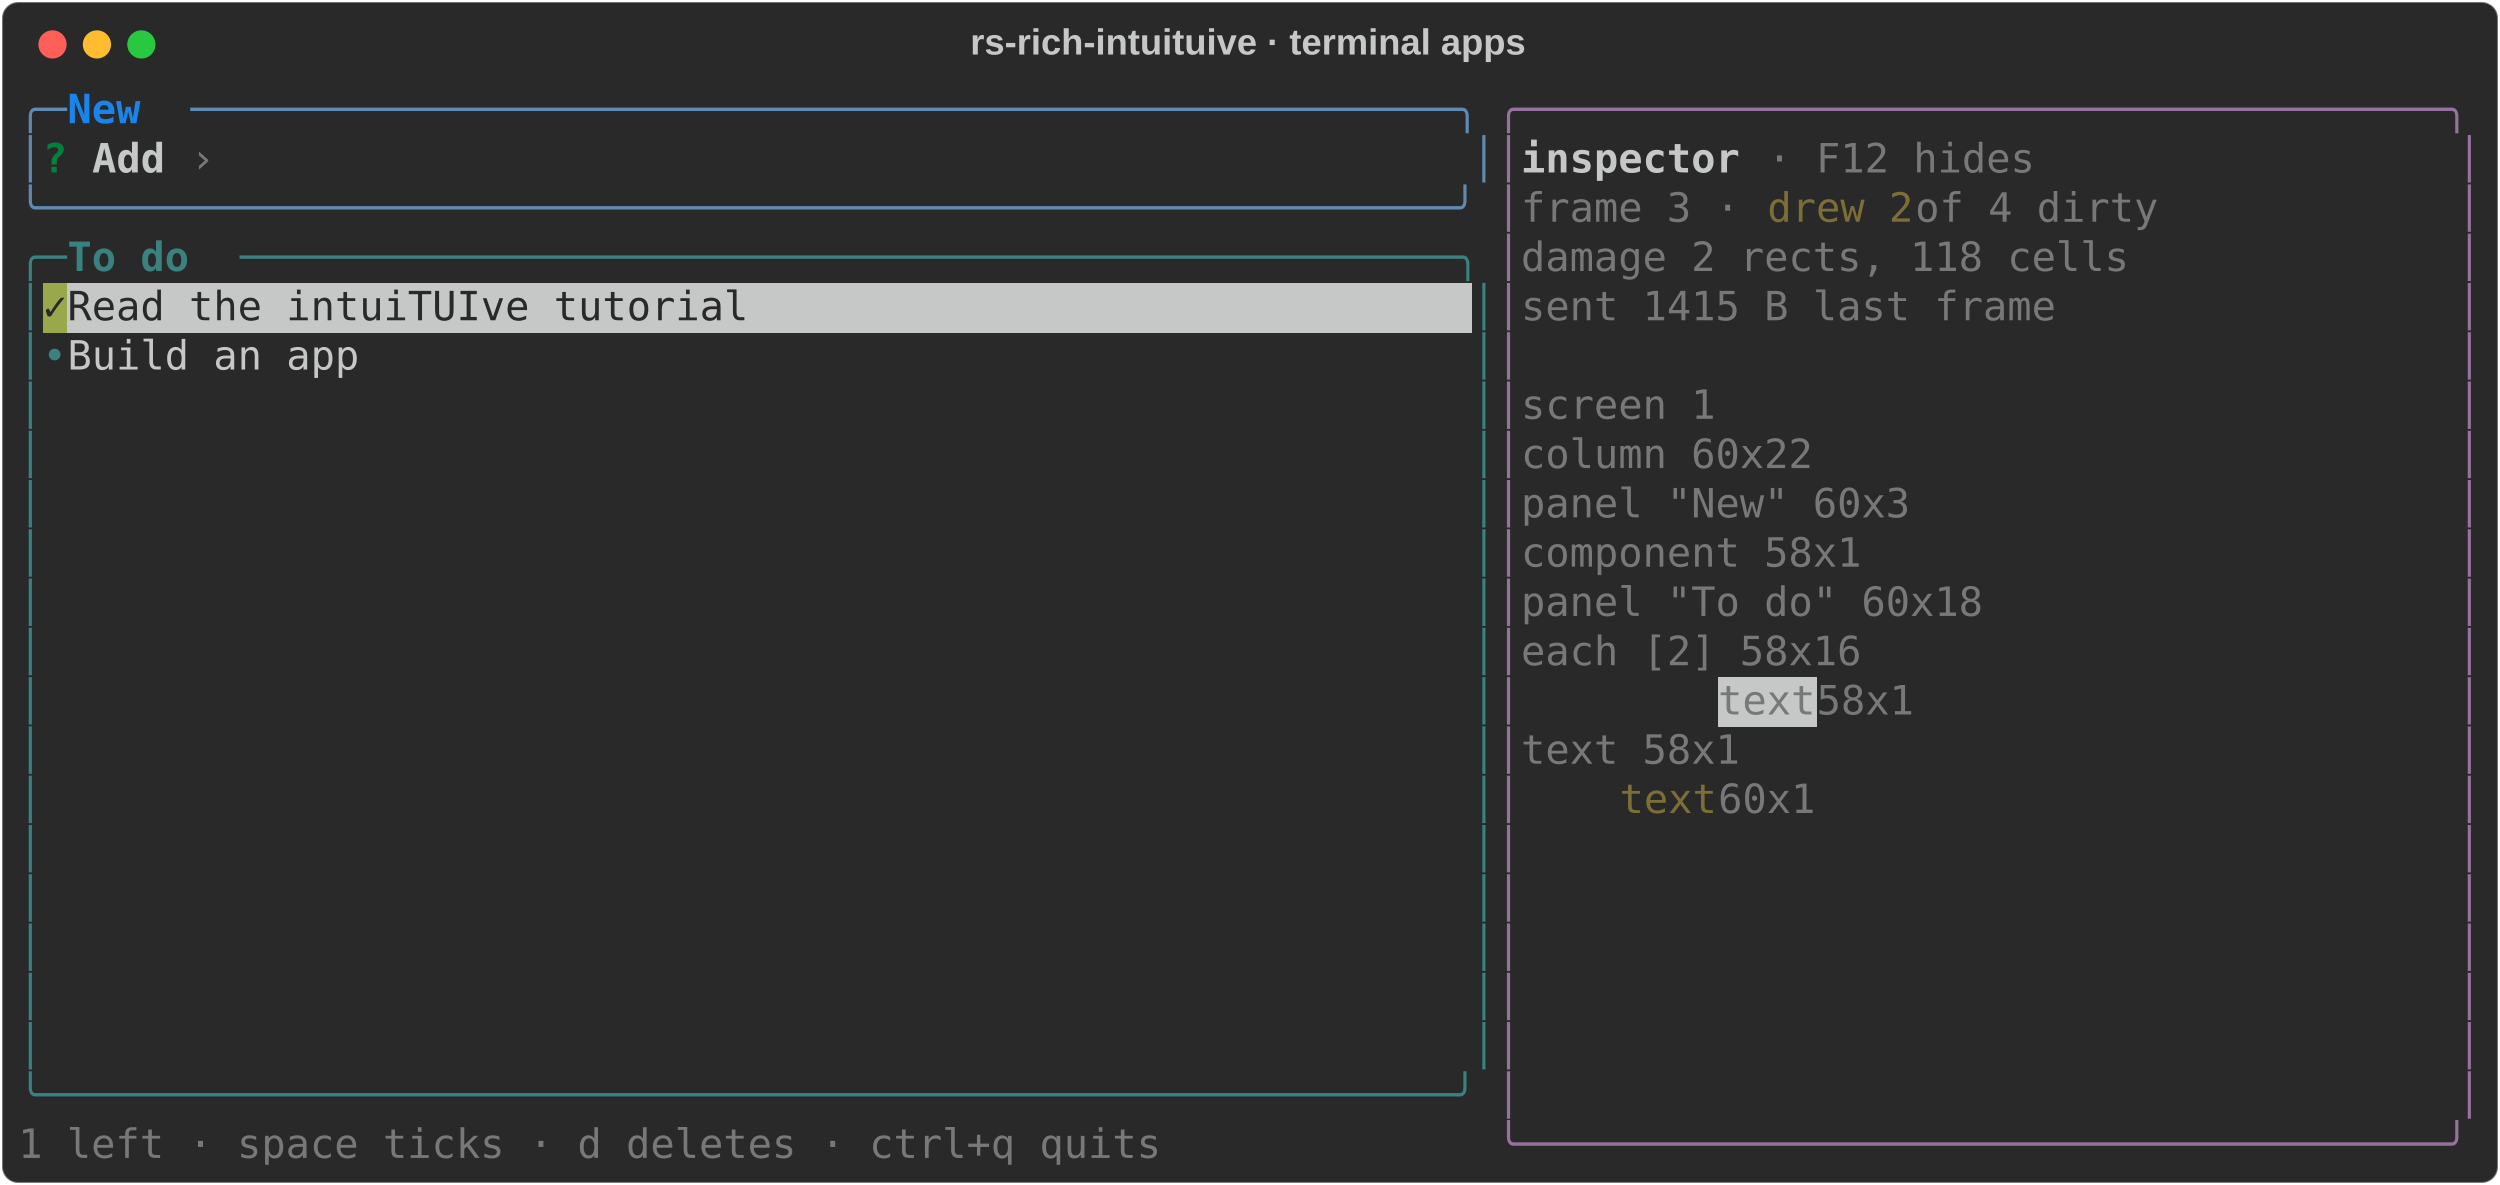
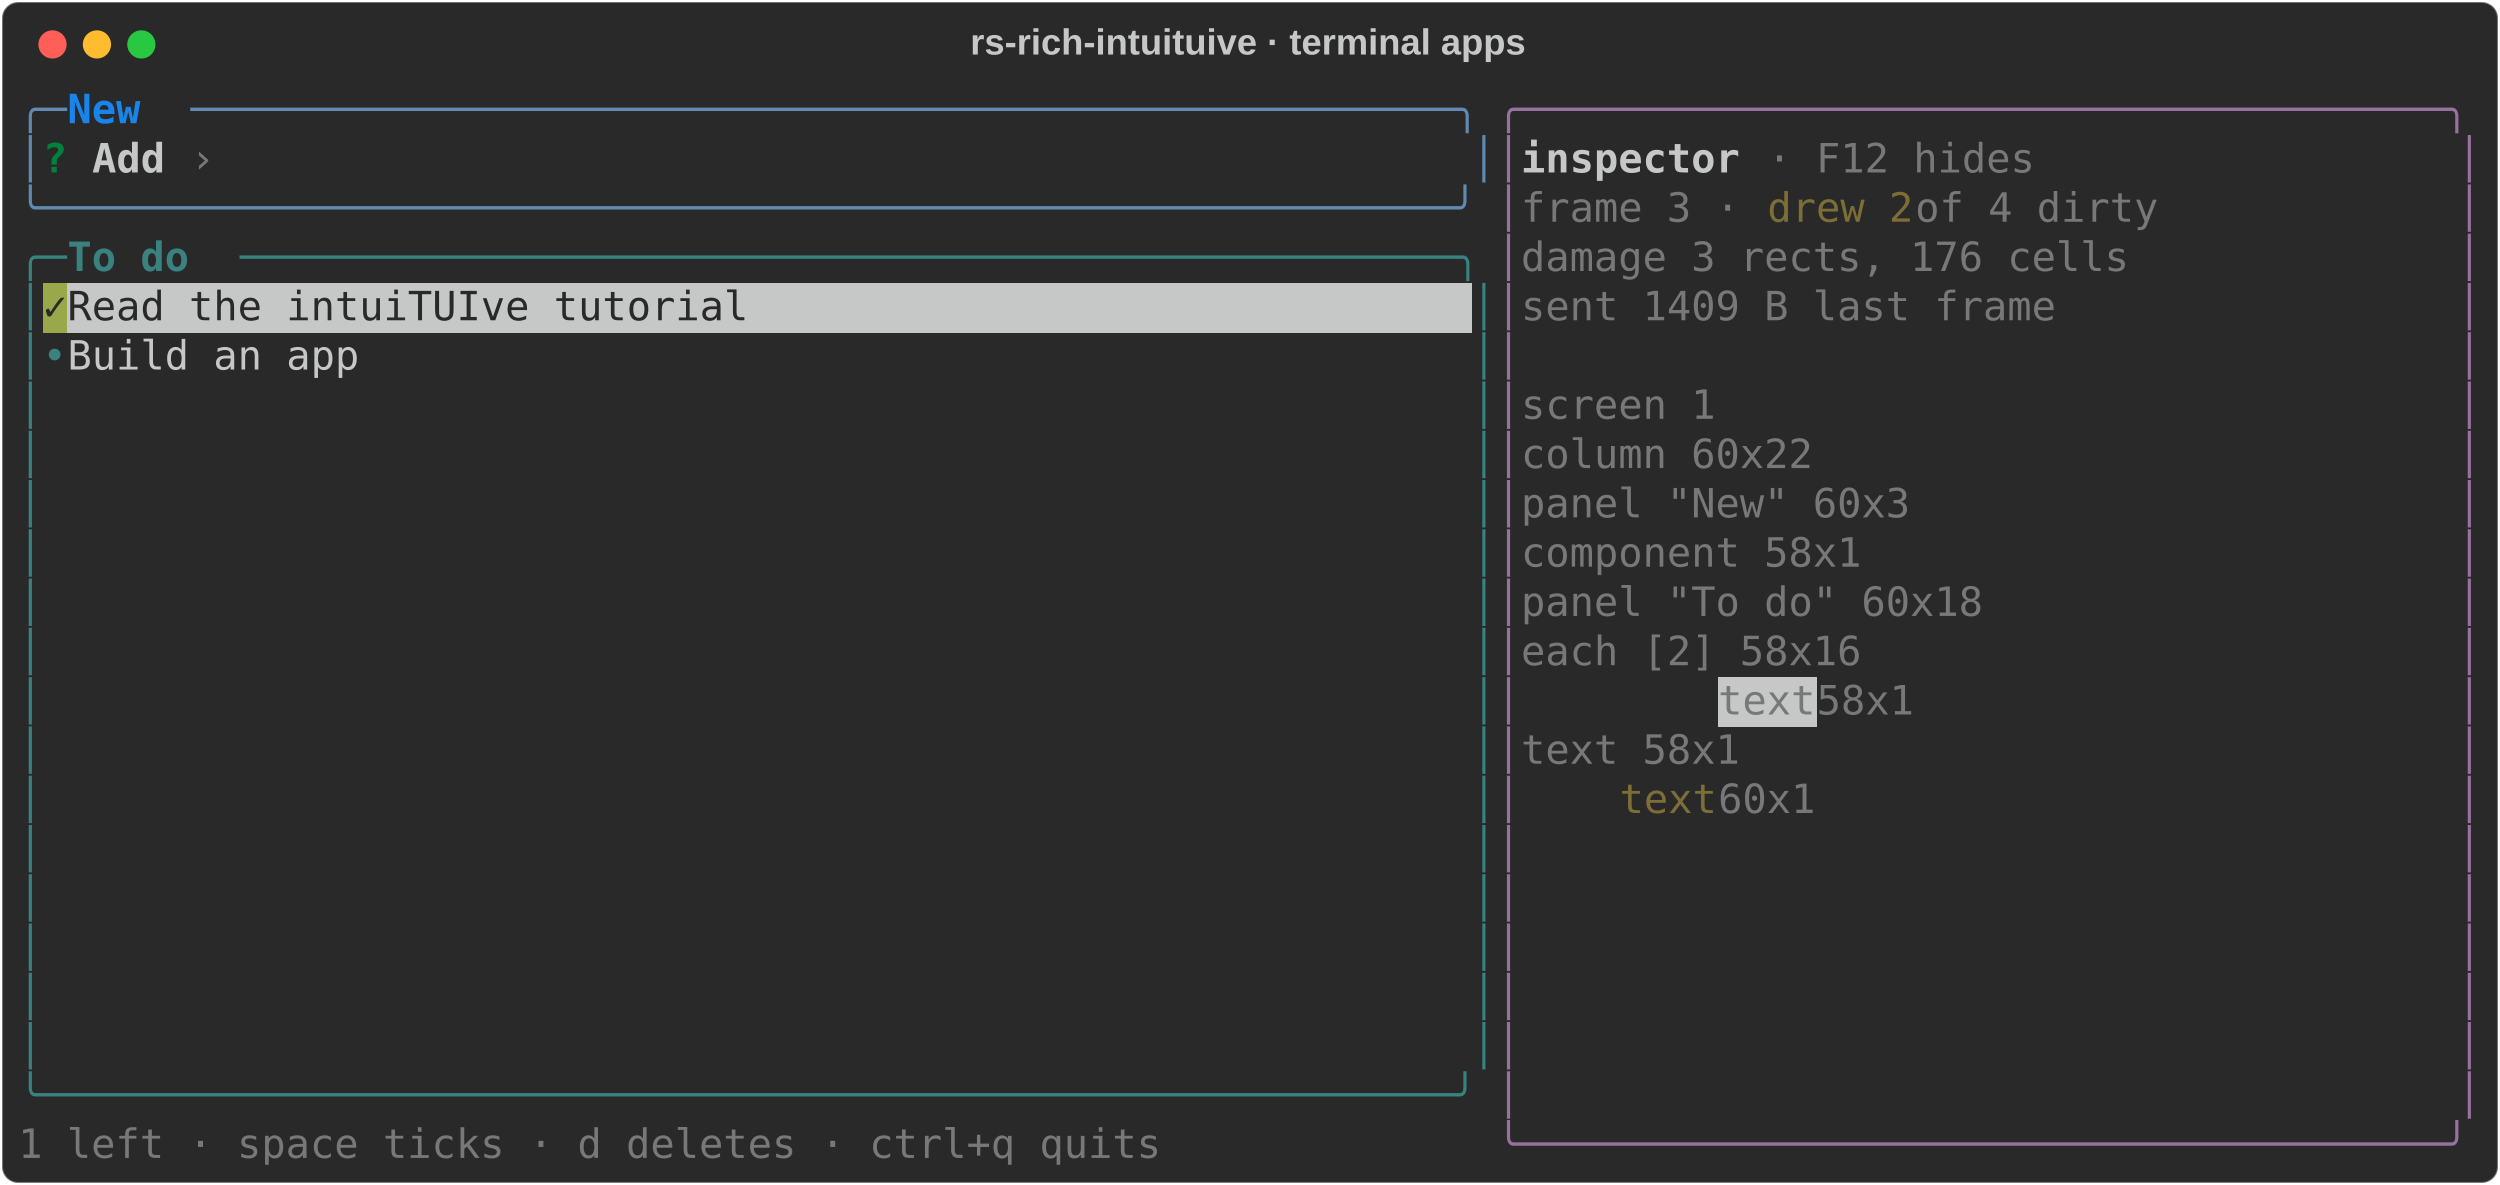
<svg xmlns="http://www.w3.org/2000/svg" class="rich-terminal" viewBox="0 0 1238 586.8">
  <style>

    @font-face {
        font-family: "Fira Code";
        src: local("FiraCode-Regular"),
                url("https://cdnjs.cloudflare.com/ajax/libs/firacode/6.2.0/woff2/FiraCode-Regular.woff2") format("woff2"),
                url("https://cdnjs.cloudflare.com/ajax/libs/firacode/6.2.0/woff/FiraCode-Regular.woff") format("woff");
        font-style: normal;
        font-weight: 400;
    }
    @font-face {
        font-family: "Fira Code";
        src: local("FiraCode-Bold"),
                url("https://cdnjs.cloudflare.com/ajax/libs/firacode/6.2.0/woff2/FiraCode-Bold.woff2") format("woff2"),
                url("https://cdnjs.cloudflare.com/ajax/libs/firacode/6.2.0/woff/FiraCode-Bold.woff") format("woff");
        font-style: bold;
        font-weight: 700;
    }

    .rich-record-matrix {
        font-family: Fira Code, monospace;
        font-size: 20px;
        line-height: 24.4px;
        font-variant-east-asian: full-width;
    }

    .rich-record-title {
        font-size: 18px;
        font-weight: bold;
        font-family: arial;
    }

    .rich-record-r1 { fill: #608ab1 }
.rich-record-r2 { fill: #1984e9;font-weight: bold }
.rich-record-r3 { fill: #98729f }
.rich-record-r4 { fill: #c5c8c6 }
.rich-record-r5 { fill: #00823d;font-weight: bold }
.rich-record-r6 { fill: #c5c8c6;font-weight: bold }
.rich-record-r7 { fill: #777877 }
.rich-record-r8 { fill: #7c6e36 }
.rich-record-r9 { fill: #398280 }
.rich-record-r10 { fill: #398280;font-weight: bold }
.rich-record-r11 { fill: #292929 }
    </style>
  <defs>
    <clipPath id="rich-record-clip-terminal">
      <rect x="0" y="0" width="1219.0" height="535.8" />
    </clipPath>
    <clipPath id="rich-record-line-0">
      <rect x="0" y="1.5" width="1220" height="24.65" />
    </clipPath>
    <clipPath id="rich-record-line-1">
      <rect x="0" y="25.9" width="1220" height="24.65" />
    </clipPath>
    <clipPath id="rich-record-line-2">
      <rect x="0" y="50.3" width="1220" height="24.65" />
    </clipPath>
    <clipPath id="rich-record-line-3">
      <rect x="0" y="74.7" width="1220" height="24.65" />
    </clipPath>
    <clipPath id="rich-record-line-4">
      <rect x="0" y="99.1" width="1220" height="24.65" />
    </clipPath>
    <clipPath id="rich-record-line-5">
      <rect x="0" y="123.5" width="1220" height="24.65" />
    </clipPath>
    <clipPath id="rich-record-line-6">
      <rect x="0" y="147.9" width="1220" height="24.65" />
    </clipPath>
    <clipPath id="rich-record-line-7">
      <rect x="0" y="172.3" width="1220" height="24.65" />
    </clipPath>
    <clipPath id="rich-record-line-8">
      <rect x="0" y="196.7" width="1220" height="24.65" />
    </clipPath>
    <clipPath id="rich-record-line-9">
      <rect x="0" y="221.1" width="1220" height="24.65" />
    </clipPath>
    <clipPath id="rich-record-line-10">
      <rect x="0" y="245.5" width="1220" height="24.65" />
    </clipPath>
    <clipPath id="rich-record-line-11">
      <rect x="0" y="269.9" width="1220" height="24.65" />
    </clipPath>
    <clipPath id="rich-record-line-12">
      <rect x="0" y="294.3" width="1220" height="24.65" />
    </clipPath>
    <clipPath id="rich-record-line-13">
      <rect x="0" y="318.7" width="1220" height="24.65" />
    </clipPath>
    <clipPath id="rich-record-line-14">
      <rect x="0" y="343.1" width="1220" height="24.65" />
    </clipPath>
    <clipPath id="rich-record-line-15">
      <rect x="0" y="367.5" width="1220" height="24.65" />
    </clipPath>
    <clipPath id="rich-record-line-16">
      <rect x="0" y="391.9" width="1220" height="24.65" />
    </clipPath>
    <clipPath id="rich-record-line-17">
      <rect x="0" y="416.3" width="1220" height="24.65" />
    </clipPath>
    <clipPath id="rich-record-line-18">
      <rect x="0" y="440.7" width="1220" height="24.65" />
    </clipPath>
    <clipPath id="rich-record-line-19">
      <rect x="0" y="465.1" width="1220" height="24.65" />
    </clipPath>
    <clipPath id="rich-record-line-20">
      <rect x="0" y="489.5" width="1220" height="24.65" />
    </clipPath>
  </defs>
  <rect fill="#292929" stroke="rgba(255,255,255,0.35)" stroke-width="1" x="1" y="1" width="1236" height="584.8" rx="8" />
  <text class="rich-record-title" fill="#c5c8c6" text-anchor="middle" x="618" y="27">rs-rich-intuituive · terminal apps</text>
  <g transform="translate(26,22)">
    <circle cx="0" cy="0" r="7" fill="#ff5f57" />
    <circle cx="22" cy="0" r="7" fill="#febc2e" />
    <circle cx="44" cy="0" r="7" fill="#28c840" />
  </g>
  <g transform="translate(9, 41)" clip-path="url(#rich-record-clip-terminal)">
    <rect fill="#98a84b" x="12.2" y="99.1" width="12.2" height="24.65" shape-rendering="crispEdges" />
    <rect fill="#c5c8c6" x="24.4" y="99.1" width="695.4" height="24.65" shape-rendering="crispEdges" />
    <rect fill="#c5c8c6" x="841.8" y="294.3" width="48.8" height="24.65" shape-rendering="crispEdges" />
    <g class="rich-record-matrix">
      <text class="rich-record-r1" x="0" y="20" textLength="24.4" clip-path="url(#rich-record-line-0)">╭─</text>
      <text class="rich-record-r2" x="24.4" y="20" textLength="61" clip-path="url(#rich-record-line-0)"> New </text>
      <text class="rich-record-r1" x="85.4" y="20" textLength="646.6" clip-path="url(#rich-record-line-0)">────────────────────────────────────────────────────╮</text>
      <text class="rich-record-r3" x="732" y="20" textLength="488" clip-path="url(#rich-record-line-0)">╭──────────────────────────────────────╮</text>
      <text class="rich-record-r4" x="1220" y="20" textLength="12.2" clip-path="url(#rich-record-line-0)">
</text>
      <text class="rich-record-r1" x="0" y="44.4" textLength="12.2" clip-path="url(#rich-record-line-1)">│</text>
      <text class="rich-record-r5" x="12.2" y="44.4" textLength="12.2" clip-path="url(#rich-record-line-1)">?</text>
      <text class="rich-record-r6" x="36.6" y="44.4" textLength="36.6" clip-path="url(#rich-record-line-1)">Add</text>
      <text class="rich-record-r7" x="85.4" y="44.4" textLength="12.2" clip-path="url(#rich-record-line-1)">›</text>
      <text class="rich-record-r1" x="719.8" y="44.4" textLength="12.2" clip-path="url(#rich-record-line-1)">│</text>
      <text class="rich-record-r3" x="732" y="44.4" textLength="12.2" clip-path="url(#rich-record-line-1)">│</text>
      <text class="rich-record-r6" x="744.2" y="44.4" textLength="109.8" clip-path="url(#rich-record-line-1)">inspector</text>
      <text class="rich-record-r7" x="866.2" y="44.4" textLength="134.2" clip-path="url(#rich-record-line-1)">· F12 hides</text>
      <text class="rich-record-r3" x="1207.8" y="44.4" textLength="12.2" clip-path="url(#rich-record-line-1)">│</text>
      <text class="rich-record-r4" x="1220" y="44.4" textLength="12.2" clip-path="url(#rich-record-line-1)">
</text>
      <text class="rich-record-r1" x="0" y="68.8" textLength="732" clip-path="url(#rich-record-line-2)">╰──────────────────────────────────────────────────────────╯</text>
      <text class="rich-record-r3" x="732" y="68.8" textLength="12.2" clip-path="url(#rich-record-line-2)">│</text>
      <text class="rich-record-r7" x="744.2" y="68.8" textLength="122" clip-path="url(#rich-record-line-2)">frame 3 · </text>
      <text class="rich-record-r8" x="866.2" y="68.8" textLength="73.2" clip-path="url(#rich-record-line-2)">drew 2</text>
      <text class="rich-record-r7" x="939.4" y="68.8" textLength="134.2" clip-path="url(#rich-record-line-2)"> of 4 dirty</text>
      <text class="rich-record-r3" x="1207.8" y="68.8" textLength="12.2" clip-path="url(#rich-record-line-2)">│</text>
      <text class="rich-record-r4" x="1220" y="68.8" textLength="12.2" clip-path="url(#rich-record-line-2)">
</text>
      <text class="rich-record-r9" x="0" y="93.2" textLength="24.4" clip-path="url(#rich-record-line-3)">╭─</text>
      <text class="rich-record-r10" x="24.4" y="93.2" textLength="85.4" clip-path="url(#rich-record-line-3)"> To do </text>
      <text class="rich-record-r9" x="109.8" y="93.2" textLength="622.2" clip-path="url(#rich-record-line-3)">──────────────────────────────────────────────────╮</text>
      <text class="rich-record-r3" x="732" y="93.2" textLength="12.2" clip-path="url(#rich-record-line-3)">│</text>
-       <text class="rich-record-r7" x="744.2" y="93.2" textLength="305" clip-path="url(#rich-record-line-3)">damage 2 rects, 118 cells</text>
+       <text class="rich-record-r7" x="744.2" y="93.2" textLength="305" clip-path="url(#rich-record-line-3)">damage 3 rects, 176 cells</text>
      <text class="rich-record-r3" x="1207.8" y="93.2" textLength="12.2" clip-path="url(#rich-record-line-3)">│</text>
      <text class="rich-record-r4" x="1220" y="93.2" textLength="12.2" clip-path="url(#rich-record-line-3)">
</text>
      <text class="rich-record-r9" x="0" y="117.6" textLength="12.2" clip-path="url(#rich-record-line-4)">│</text>
      <text class="rich-record-r11" x="12.2" y="117.6" textLength="12.2" clip-path="url(#rich-record-line-4)">✓</text>
      <text class="rich-record-r11" x="24.4" y="117.6" textLength="695.4" clip-path="url(#rich-record-line-4)"> Read the intuiTUIve tutorial                            </text>
      <text class="rich-record-r9" x="719.8" y="117.6" textLength="12.2" clip-path="url(#rich-record-line-4)">│</text>
      <text class="rich-record-r3" x="732" y="117.6" textLength="12.2" clip-path="url(#rich-record-line-4)">│</text>
-       <text class="rich-record-r7" x="744.2" y="117.6" textLength="268.4" clip-path="url(#rich-record-line-4)">sent 1415 B last frame</text>
+       <text class="rich-record-r7" x="744.2" y="117.6" textLength="268.4" clip-path="url(#rich-record-line-4)">sent 1409 B last frame</text>
      <text class="rich-record-r3" x="1207.8" y="117.6" textLength="12.2" clip-path="url(#rich-record-line-4)">│</text>
      <text class="rich-record-r4" x="1220" y="117.6" textLength="12.2" clip-path="url(#rich-record-line-4)">
</text>
      <text class="rich-record-r9" x="0" y="142" textLength="24.4" clip-path="url(#rich-record-line-5)">│•</text>
      <text class="rich-record-r4" x="24.4" y="142" textLength="695.4" clip-path="url(#rich-record-line-5)"> Build an app                                            </text>
      <text class="rich-record-r9" x="719.8" y="142" textLength="12.2" clip-path="url(#rich-record-line-5)">│</text>
      <text class="rich-record-r3" x="732" y="142" textLength="12.2" clip-path="url(#rich-record-line-5)">│</text>
      <text class="rich-record-r3" x="1207.8" y="142" textLength="12.2" clip-path="url(#rich-record-line-5)">│</text>
      <text class="rich-record-r4" x="1220" y="142" textLength="12.2" clip-path="url(#rich-record-line-5)">
</text>
      <text class="rich-record-r9" x="0" y="166.4" textLength="12.2" clip-path="url(#rich-record-line-6)">│</text>
      <text class="rich-record-r9" x="719.8" y="166.4" textLength="12.2" clip-path="url(#rich-record-line-6)">│</text>
      <text class="rich-record-r3" x="732" y="166.4" textLength="12.2" clip-path="url(#rich-record-line-6)">│</text>
      <text class="rich-record-r7" x="744.2" y="166.4" textLength="97.6" clip-path="url(#rich-record-line-6)">screen 1</text>
      <text class="rich-record-r3" x="1207.8" y="166.4" textLength="12.2" clip-path="url(#rich-record-line-6)">│</text>
      <text class="rich-record-r4" x="1220" y="166.4" textLength="12.2" clip-path="url(#rich-record-line-6)">
</text>
      <text class="rich-record-r9" x="0" y="190.8" textLength="12.2" clip-path="url(#rich-record-line-7)">│</text>
      <text class="rich-record-r9" x="719.8" y="190.8" textLength="12.2" clip-path="url(#rich-record-line-7)">│</text>
      <text class="rich-record-r3" x="732" y="190.8" textLength="12.2" clip-path="url(#rich-record-line-7)">│</text>
      <text class="rich-record-r7" x="744.2" y="190.8" textLength="170.8" clip-path="url(#rich-record-line-7)">  column 60x22</text>
      <text class="rich-record-r3" x="1207.8" y="190.8" textLength="12.2" clip-path="url(#rich-record-line-7)">│</text>
      <text class="rich-record-r4" x="1220" y="190.8" textLength="12.2" clip-path="url(#rich-record-line-7)">
</text>
      <text class="rich-record-r9" x="0" y="215.2" textLength="12.2" clip-path="url(#rich-record-line-8)">│</text>
      <text class="rich-record-r9" x="719.8" y="215.2" textLength="12.2" clip-path="url(#rich-record-line-8)">│</text>
      <text class="rich-record-r3" x="732" y="215.2" textLength="12.2" clip-path="url(#rich-record-line-8)">│</text>
      <text class="rich-record-r7" x="744.2" y="215.2" textLength="244" clip-path="url(#rich-record-line-8)">    panel "New" 60x3</text>
      <text class="rich-record-r3" x="1207.8" y="215.2" textLength="12.2" clip-path="url(#rich-record-line-8)">│</text>
      <text class="rich-record-r4" x="1220" y="215.2" textLength="12.2" clip-path="url(#rich-record-line-8)">
</text>
      <text class="rich-record-r9" x="0" y="239.6" textLength="12.2" clip-path="url(#rich-record-line-9)">│</text>
      <text class="rich-record-r9" x="719.8" y="239.6" textLength="12.2" clip-path="url(#rich-record-line-9)">│</text>
      <text class="rich-record-r3" x="732" y="239.6" textLength="12.2" clip-path="url(#rich-record-line-9)">│</text>
      <text class="rich-record-r7" x="744.2" y="239.6" textLength="244" clip-path="url(#rich-record-line-9)">      component 58x1</text>
      <text class="rich-record-r3" x="1207.8" y="239.6" textLength="12.2" clip-path="url(#rich-record-line-9)">│</text>
      <text class="rich-record-r4" x="1220" y="239.6" textLength="12.2" clip-path="url(#rich-record-line-9)">
</text>
      <text class="rich-record-r9" x="0" y="264" textLength="12.2" clip-path="url(#rich-record-line-10)">│</text>
      <text class="rich-record-r9" x="719.8" y="264" textLength="12.2" clip-path="url(#rich-record-line-10)">│</text>
      <text class="rich-record-r3" x="732" y="264" textLength="12.2" clip-path="url(#rich-record-line-10)">│</text>
      <text class="rich-record-r7" x="744.2" y="264" textLength="280.6" clip-path="url(#rich-record-line-10)">    panel "To do" 60x18</text>
      <text class="rich-record-r3" x="1207.8" y="264" textLength="12.2" clip-path="url(#rich-record-line-10)">│</text>
      <text class="rich-record-r4" x="1220" y="264" textLength="12.2" clip-path="url(#rich-record-line-10)">
</text>
      <text class="rich-record-r9" x="0" y="288.4" textLength="12.2" clip-path="url(#rich-record-line-11)">│</text>
      <text class="rich-record-r9" x="719.8" y="288.4" textLength="12.2" clip-path="url(#rich-record-line-11)">│</text>
      <text class="rich-record-r3" x="732" y="288.4" textLength="12.2" clip-path="url(#rich-record-line-11)">│</text>
      <text class="rich-record-r7" x="744.2" y="288.4" textLength="244" clip-path="url(#rich-record-line-11)">      each [2] 58x16</text>
      <text class="rich-record-r3" x="1207.8" y="288.4" textLength="12.2" clip-path="url(#rich-record-line-11)">│</text>
      <text class="rich-record-r4" x="1220" y="288.4" textLength="12.2" clip-path="url(#rich-record-line-11)">
</text>
      <text class="rich-record-r9" x="0" y="312.8" textLength="12.2" clip-path="url(#rich-record-line-12)">│</text>
      <text class="rich-record-r9" x="719.8" y="312.8" textLength="12.2" clip-path="url(#rich-record-line-12)">│</text>
      <text class="rich-record-r3" x="732" y="312.8" textLength="12.2" clip-path="url(#rich-record-line-12)">│</text>
      <text class="rich-record-r7" x="841.8" y="312.8" textLength="48.8" clip-path="url(#rich-record-line-12)">text</text>
      <text class="rich-record-r7" x="890.6" y="312.8" textLength="61" clip-path="url(#rich-record-line-12)"> 58x1</text>
      <text class="rich-record-r3" x="1207.8" y="312.8" textLength="12.2" clip-path="url(#rich-record-line-12)">│</text>
      <text class="rich-record-r4" x="1220" y="312.8" textLength="12.2" clip-path="url(#rich-record-line-12)">
</text>
      <text class="rich-record-r9" x="0" y="337.2" textLength="12.2" clip-path="url(#rich-record-line-13)">│</text>
      <text class="rich-record-r9" x="719.8" y="337.2" textLength="12.2" clip-path="url(#rich-record-line-13)">│</text>
      <text class="rich-record-r3" x="732" y="337.2" textLength="12.2" clip-path="url(#rich-record-line-13)">│</text>
      <text class="rich-record-r7" x="744.2" y="337.2" textLength="207.4" clip-path="url(#rich-record-line-13)">        text 58x1</text>
      <text class="rich-record-r3" x="1207.8" y="337.2" textLength="12.2" clip-path="url(#rich-record-line-13)">│</text>
      <text class="rich-record-r4" x="1220" y="337.2" textLength="12.2" clip-path="url(#rich-record-line-13)">
</text>
      <text class="rich-record-r9" x="0" y="361.6" textLength="12.2" clip-path="url(#rich-record-line-14)">│</text>
      <text class="rich-record-r9" x="719.8" y="361.6" textLength="12.2" clip-path="url(#rich-record-line-14)">│</text>
      <text class="rich-record-r3" x="732" y="361.6" textLength="12.2" clip-path="url(#rich-record-line-14)">│</text>
      <text class="rich-record-r8" x="793" y="361.6" textLength="48.8" clip-path="url(#rich-record-line-14)">text</text>
      <text class="rich-record-r7" x="841.8" y="361.6" textLength="61" clip-path="url(#rich-record-line-14)"> 60x1</text>
      <text class="rich-record-r3" x="1207.8" y="361.6" textLength="12.2" clip-path="url(#rich-record-line-14)">│</text>
      <text class="rich-record-r4" x="1220" y="361.6" textLength="12.2" clip-path="url(#rich-record-line-14)">
</text>
      <text class="rich-record-r9" x="0" y="386" textLength="12.2" clip-path="url(#rich-record-line-15)">│</text>
      <text class="rich-record-r9" x="719.8" y="386" textLength="12.2" clip-path="url(#rich-record-line-15)">│</text>
      <text class="rich-record-r3" x="732" y="386" textLength="12.2" clip-path="url(#rich-record-line-15)">│</text>
      <text class="rich-record-r3" x="1207.8" y="386" textLength="12.2" clip-path="url(#rich-record-line-15)">│</text>
      <text class="rich-record-r4" x="1220" y="386" textLength="12.2" clip-path="url(#rich-record-line-15)">
</text>
      <text class="rich-record-r9" x="0" y="410.4" textLength="12.2" clip-path="url(#rich-record-line-16)">│</text>
      <text class="rich-record-r9" x="719.8" y="410.4" textLength="12.2" clip-path="url(#rich-record-line-16)">│</text>
      <text class="rich-record-r3" x="732" y="410.4" textLength="12.2" clip-path="url(#rich-record-line-16)">│</text>
      <text class="rich-record-r3" x="1207.8" y="410.4" textLength="12.2" clip-path="url(#rich-record-line-16)">│</text>
      <text class="rich-record-r4" x="1220" y="410.4" textLength="12.2" clip-path="url(#rich-record-line-16)">
</text>
      <text class="rich-record-r9" x="0" y="434.8" textLength="12.2" clip-path="url(#rich-record-line-17)">│</text>
      <text class="rich-record-r9" x="719.8" y="434.8" textLength="12.2" clip-path="url(#rich-record-line-17)">│</text>
      <text class="rich-record-r3" x="732" y="434.8" textLength="12.2" clip-path="url(#rich-record-line-17)">│</text>
      <text class="rich-record-r3" x="1207.8" y="434.8" textLength="12.2" clip-path="url(#rich-record-line-17)">│</text>
      <text class="rich-record-r4" x="1220" y="434.8" textLength="12.2" clip-path="url(#rich-record-line-17)">
</text>
      <text class="rich-record-r9" x="0" y="459.2" textLength="12.2" clip-path="url(#rich-record-line-18)">│</text>
      <text class="rich-record-r9" x="719.8" y="459.2" textLength="12.2" clip-path="url(#rich-record-line-18)">│</text>
      <text class="rich-record-r3" x="732" y="459.2" textLength="12.2" clip-path="url(#rich-record-line-18)">│</text>
      <text class="rich-record-r3" x="1207.8" y="459.2" textLength="12.2" clip-path="url(#rich-record-line-18)">│</text>
      <text class="rich-record-r4" x="1220" y="459.2" textLength="12.2" clip-path="url(#rich-record-line-18)">
</text>
      <text class="rich-record-r9" x="0" y="483.6" textLength="12.2" clip-path="url(#rich-record-line-19)">│</text>
      <text class="rich-record-r9" x="719.8" y="483.6" textLength="12.2" clip-path="url(#rich-record-line-19)">│</text>
      <text class="rich-record-r3" x="732" y="483.6" textLength="12.2" clip-path="url(#rich-record-line-19)">│</text>
      <text class="rich-record-r3" x="1207.8" y="483.6" textLength="12.2" clip-path="url(#rich-record-line-19)">│</text>
      <text class="rich-record-r4" x="1220" y="483.6" textLength="12.2" clip-path="url(#rich-record-line-19)">
</text>
      <text class="rich-record-r9" x="0" y="508" textLength="732" clip-path="url(#rich-record-line-20)">╰──────────────────────────────────────────────────────────╯</text>
      <text class="rich-record-r3" x="732" y="508" textLength="12.2" clip-path="url(#rich-record-line-20)">│</text>
      <text class="rich-record-r3" x="1207.8" y="508" textLength="12.2" clip-path="url(#rich-record-line-20)">│</text>
      <text class="rich-record-r4" x="1220" y="508" textLength="12.2" clip-path="url(#rich-record-line-20)">
</text>
      <text class="rich-record-r7" x="0" y="532.4" textLength="573.4" clip-path="url(#rich-record-line-21)">1 left · space ticks · d deletes · ctrl+q quits</text>
      <text class="rich-record-r3" x="732" y="532.4" textLength="488" clip-path="url(#rich-record-line-21)">╰──────────────────────────────────────╯</text>
    </g>
  </g>
</svg>
